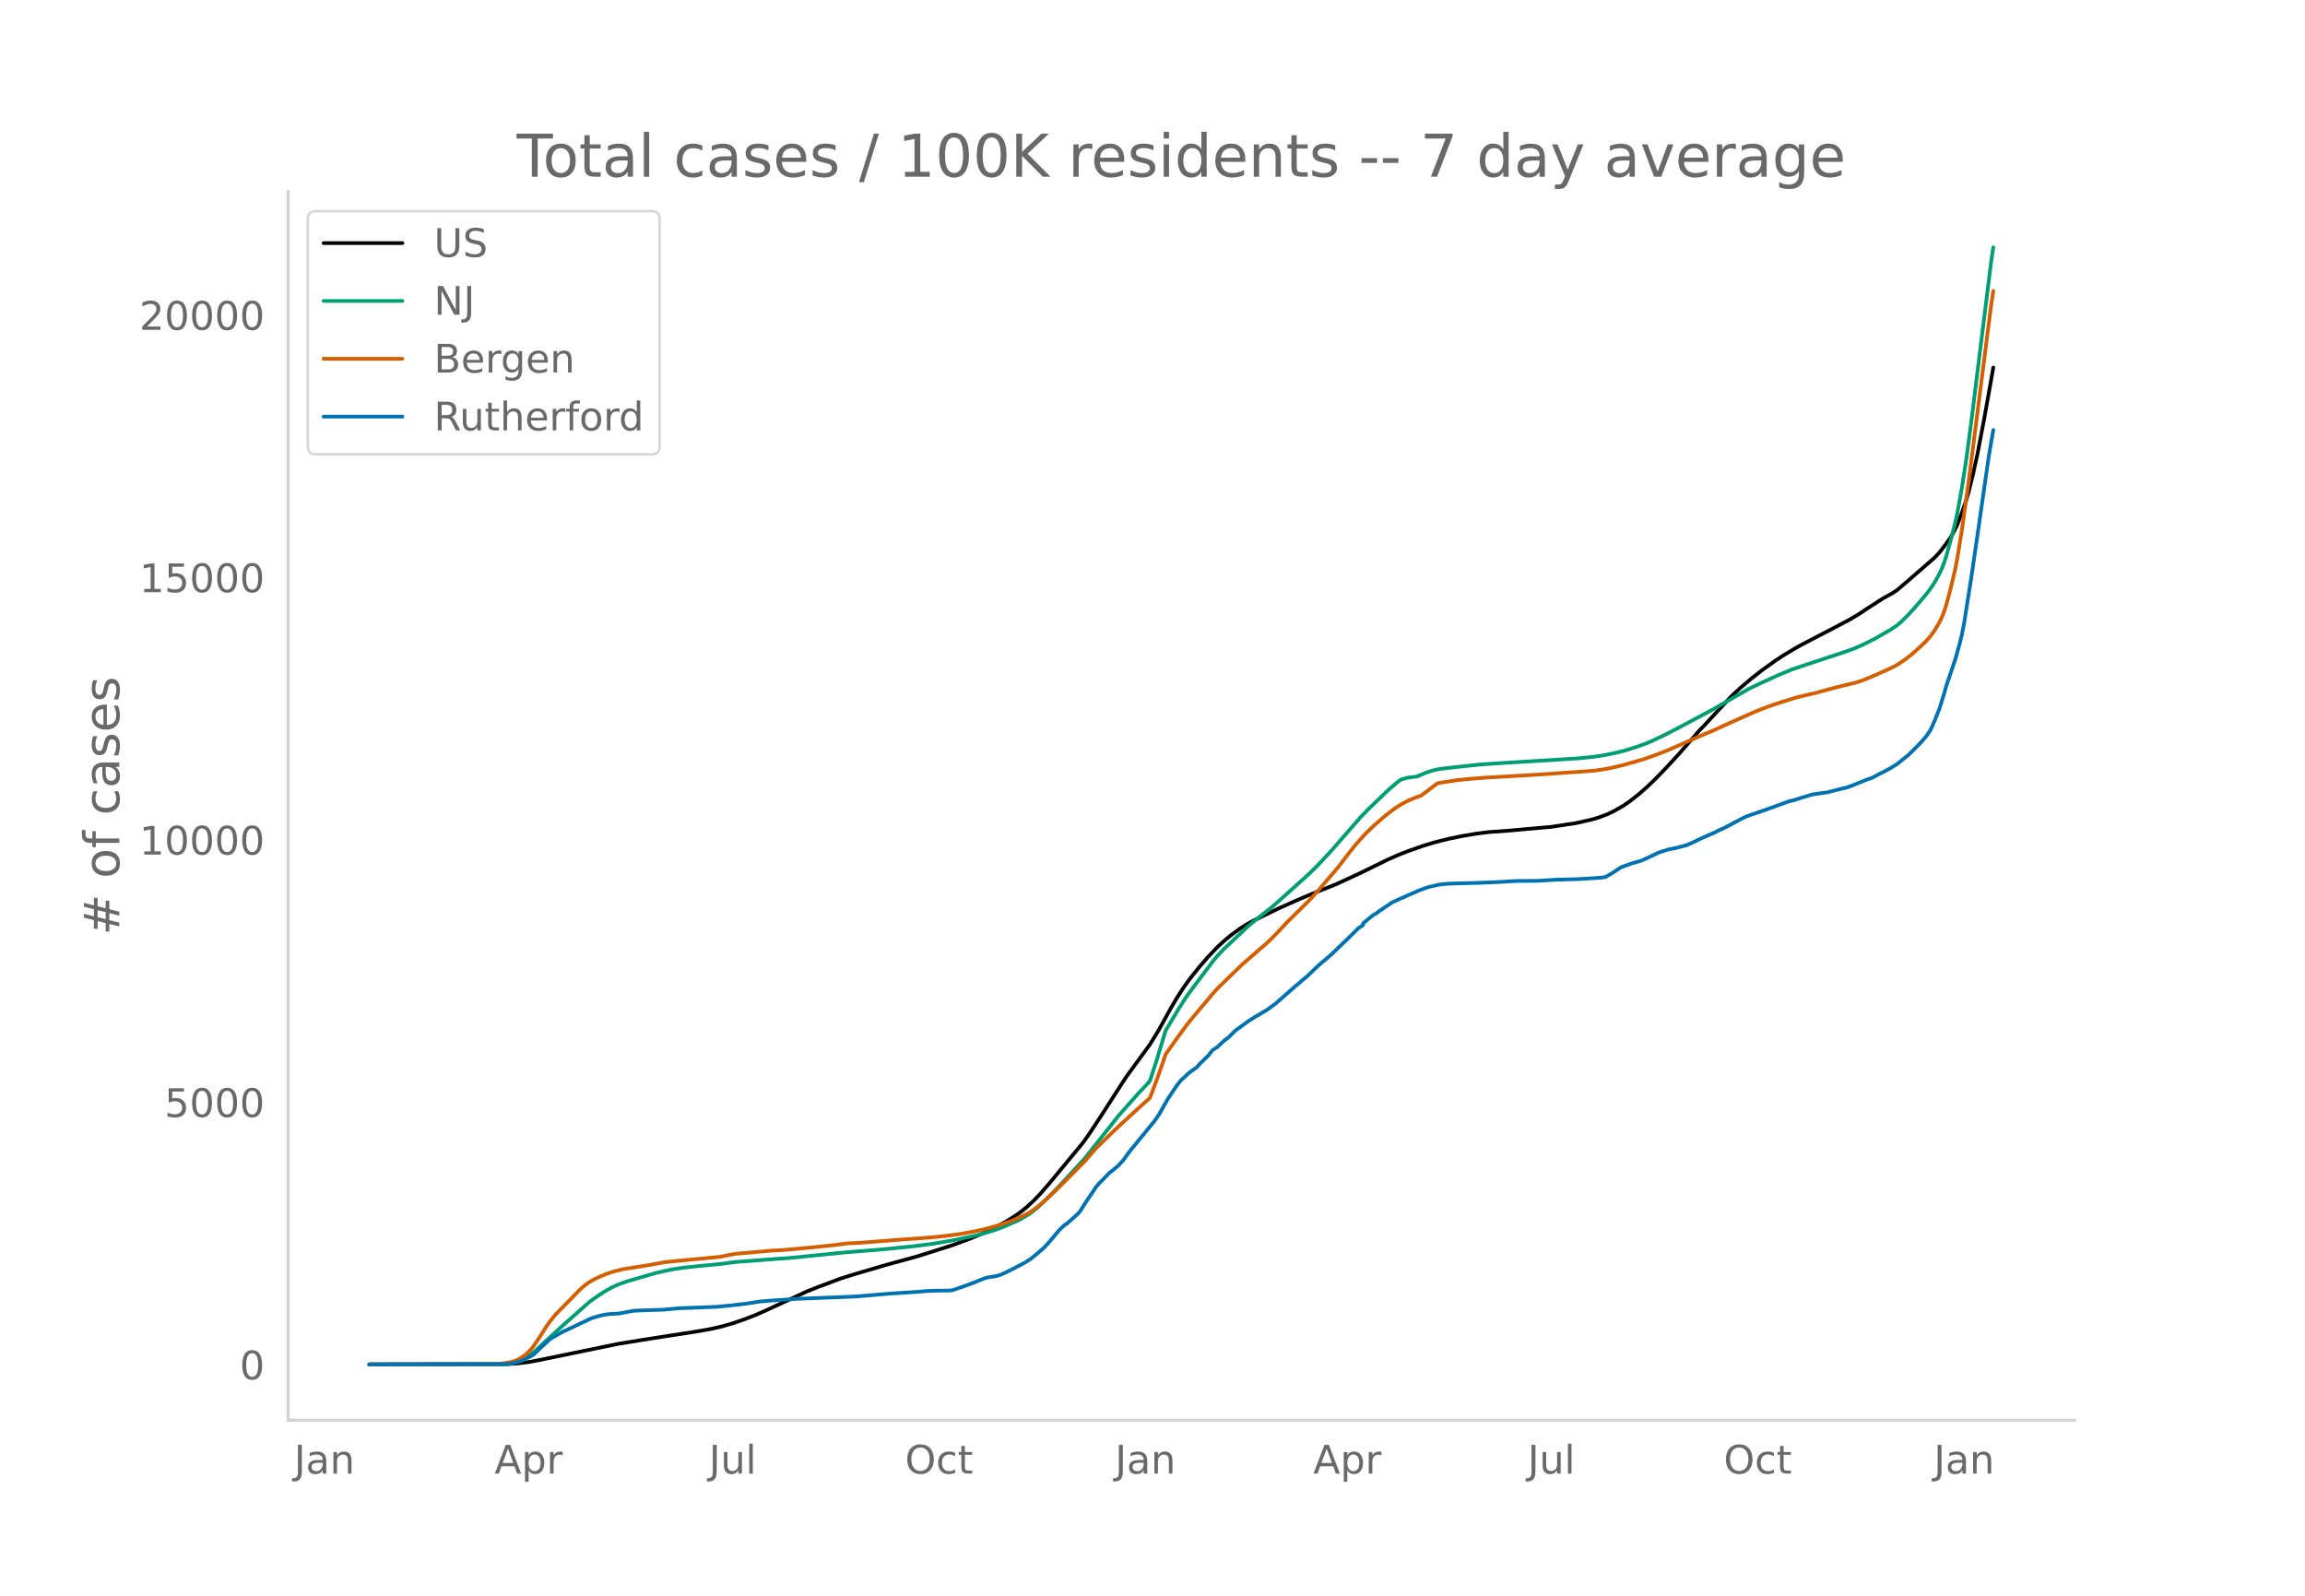
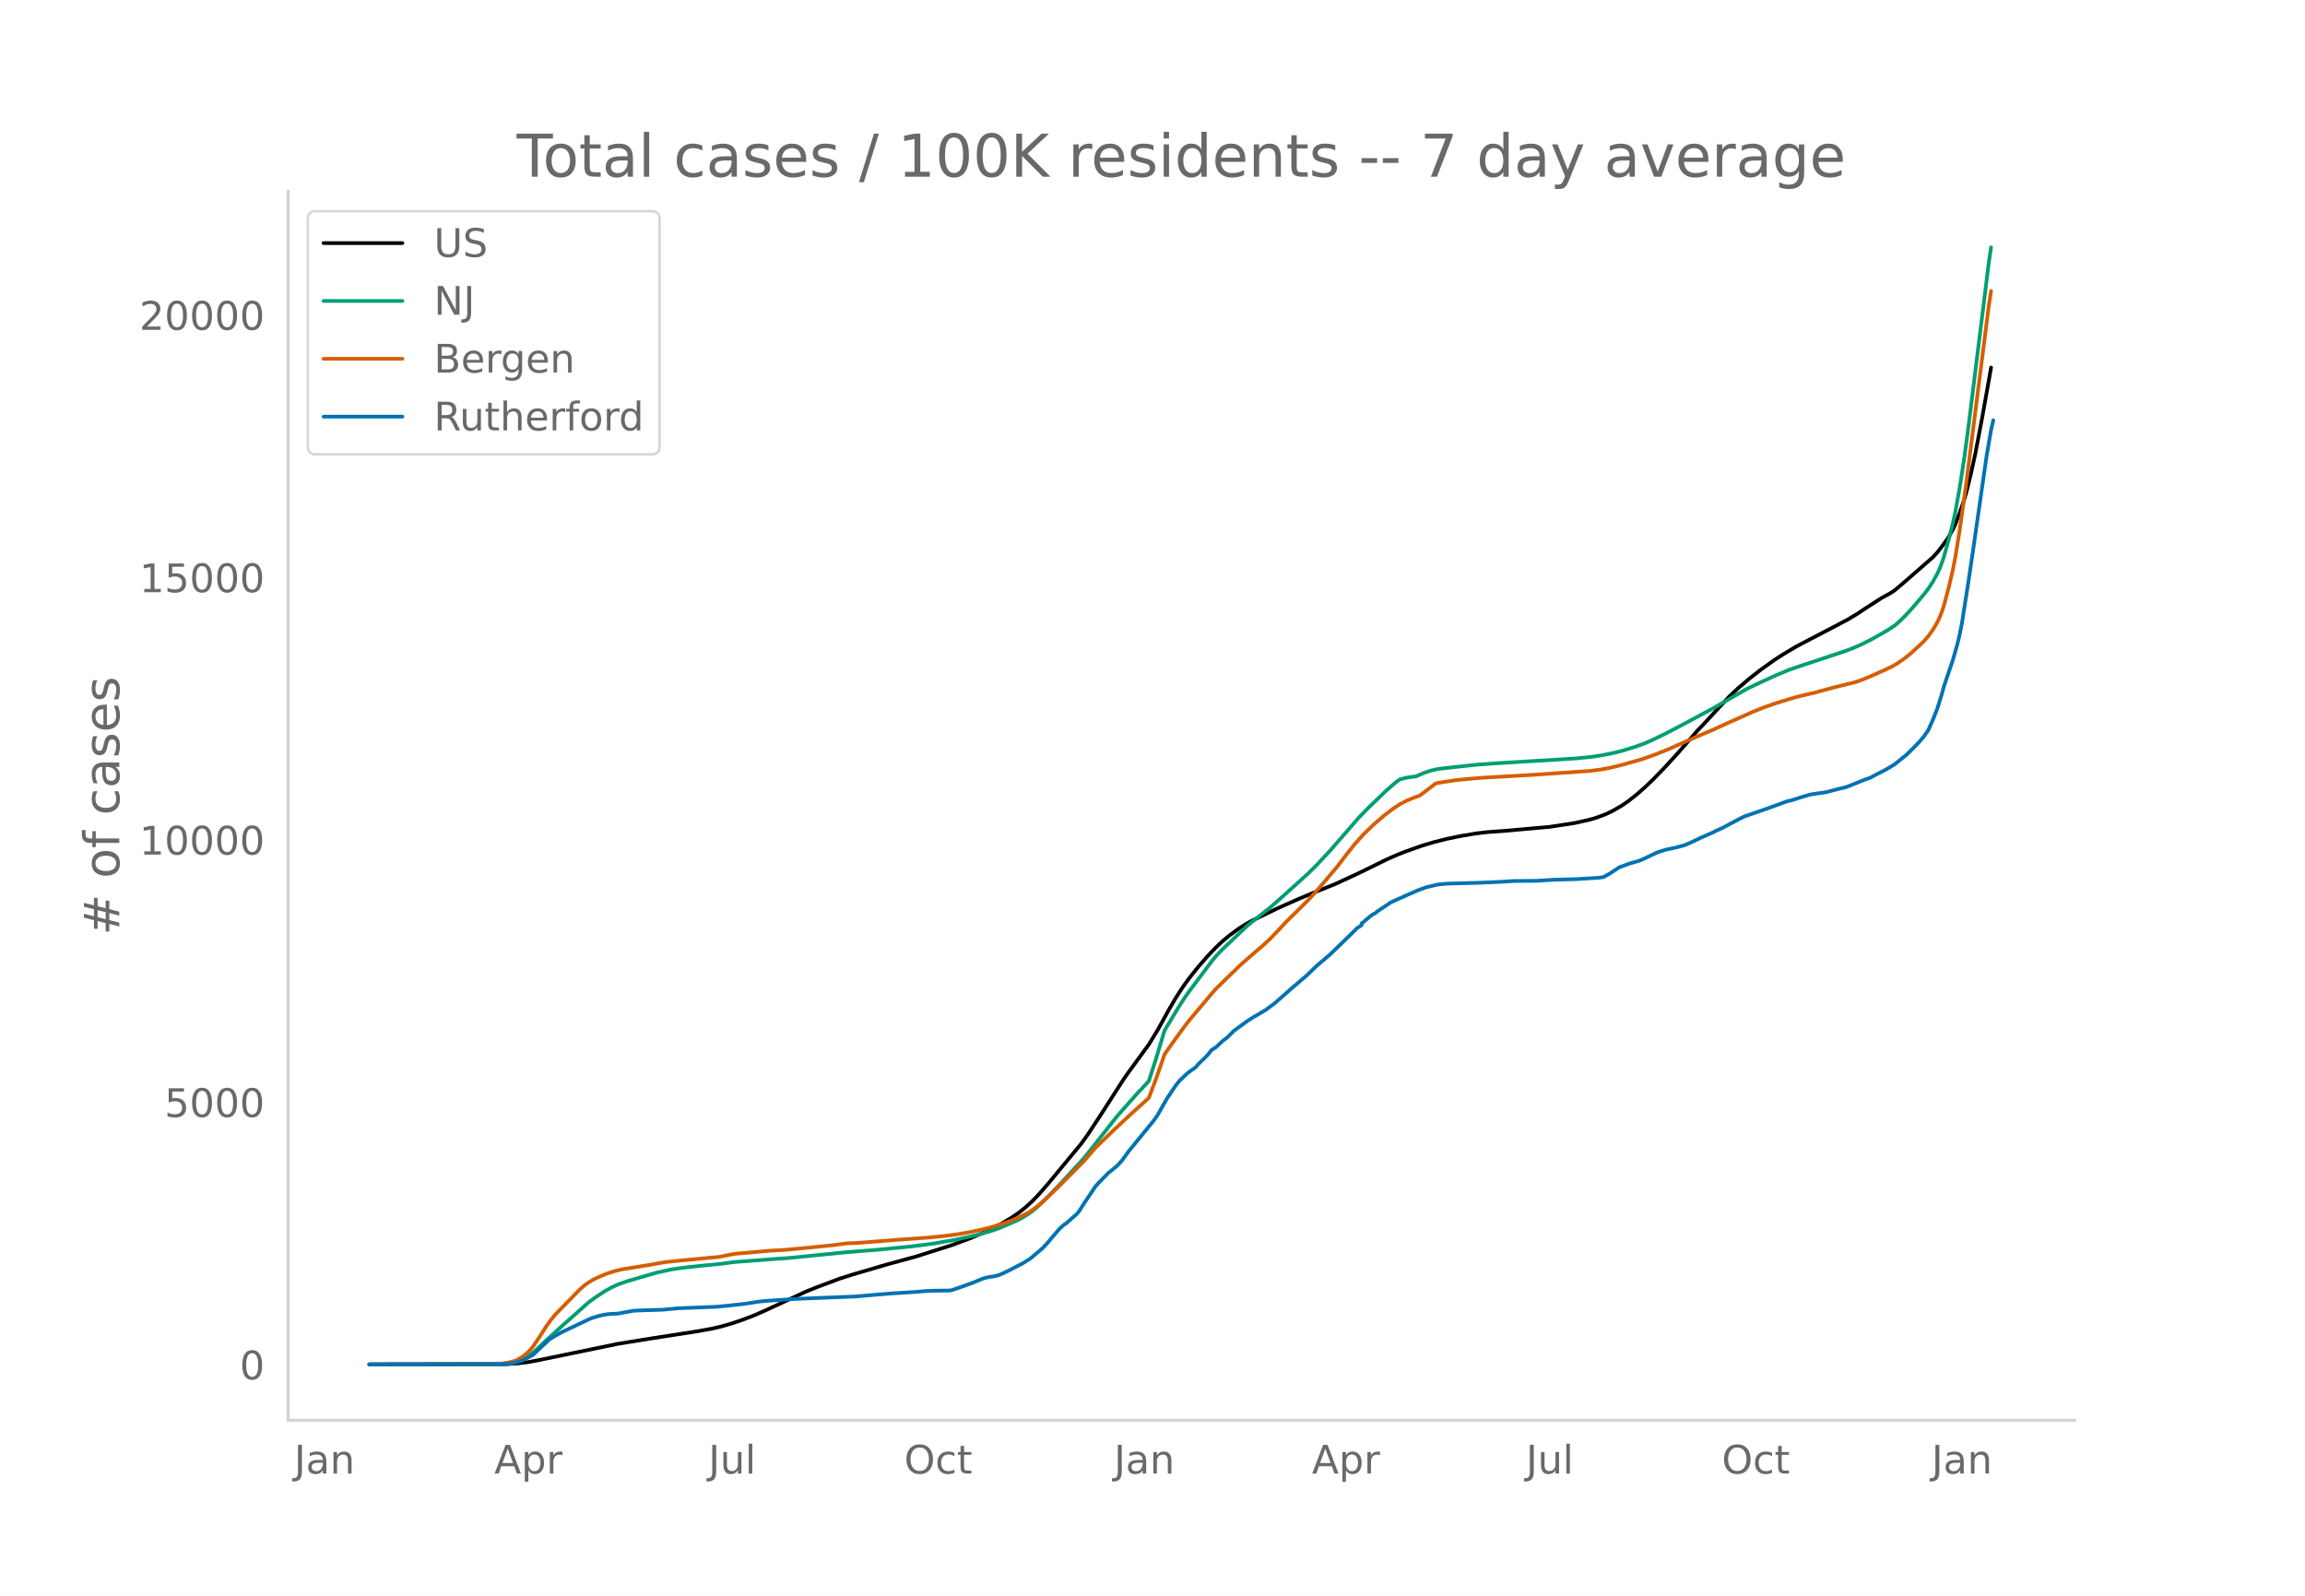
<svg xmlns="http://www.w3.org/2000/svg" xmlns:xlink="http://www.w3.org/1999/xlink" height="864" viewBox="0 0 936 648" width="1248">
  <defs>
    <style>*{stroke-linecap:butt;stroke-linejoin:round}</style>
  </defs>
  <g id="figure_1">
    <path d="M0 648h936V0H0z" style="fill:#fff" id="patch_1" />
    <g id="axes_1">
      <path d="M117 576.72h725.4V77.76H117z" style="fill:none" id="patch_2" />
-       <path clip-path="url(#p23256eb323)" d="m149.973 554.04 55.562-.099 4.554-.283 4.554-.567 3.643-.666 32.79-6.742 14.575-2.352 17.306-2.669 6.376-1.145 3.643-.843 4.554-1.306 4.554-1.57 4.555-1.742 4.554-2.006 16.395-7.608 4.554-1.82 9.109-3.41 5.465-1.73 13.663-4.005 11.84-3.228 14.574-4.619 7.287-2.706 6.376-2.682 3.644-1.776 3.643-1.991 3.643-2.191 2.733-1.878 2.732-2.172 2.733-2.502 2.733-2.838 3.643-4.177 13.663-16.504 2.732-3.84 4.554-6.918 10.02-15.564 1.821-2.55 8.198-11.204 3.644-5.954 4.554-8.247 2.732-4.673 2.733-4.235 2.732-3.794 3.644-4.548 3.643-4.197 3.644-3.818 2.732-2.552 2.733-2.274 3.643-2.673 2.733-1.762 2.732-1.505 10.02-4.871 4.554-2.04 4.554-2.019 4.554-1.9 10.02-4.02 9.108-4.199 6.376-3.094 5.465-2.694 4.554-2.007 3.644-1.425 6.376-2.241 4.554-1.369 5.465-1.374 5.465-1.136 6.376-1.061 4.554-.557 8.198-.596 7.287-.658 10.02-.894 10.018-1.527 6.376-1.427 2.733-.816 3.643-1.369 2.733-1.311 3.643-2.088 2.733-1.872 3.643-2.87 2.733-2.39 3.643-3.453 4.554-4.683 5.465-5.95 5.466-6.255 2.732-3.156 1.822-1.848 5.465-5.914 5.465-5.864 3.643-3.435 4.555-3.878 4.554-3.562 5.465-3.905 3.643-2.378 5.465-3.25 5.466-2.87 8.197-4.263 7.287-3.84 3.643-2.17 3.644-2.408 6.376-4.112 3.643-1.993 1.822-1.206 4.554-3.859 10.93-9.529 1.822-1.977 1.822-2.338 2.732-3.787 1.822-3.283.91-1.957 1.822-4.752 1.822-5.277.91-3.124 1.823-7.384 1.821-8.328 2.733-14.355 2.732-15.262.911-5.243h0" style="fill:none;stroke:#000;stroke-linecap:round;stroke-width:1.5" id="line2d_1" />
-       <path clip-path="url(#p23256eb323)" d="m149.973 554.04 53.74-.092 2.732-.197 1.822-.253 1.822-.482 1.821-.729 1.822-.987 1.822-1.253 1.822-1.51 4.554-4.282 6.376-5.787 10.93-9.71 2.732-1.99 3.644-2.39 2.732-1.538 2.733-1.262 3.643-1.28 11.841-3.455 6.376-1.394 4.555-.663 6.376-.687 9.108-.897 5.465-.731 17.306-1.307 4.554-.305 23.683-2.382 12.751-1.003 13.663-1.344 9.109-1.18 8.197-1.43 8.198-1.744 4.554-1.207 3.644-1.136 2.732-.997 6.376-2.762 1.822-.944 2.732-1.654 1.822-1.303 1.822-1.48 4.554-4.368 5.465-5.685 9.109-9.898 13.662-17.266 8.198-9.235 3.643-3.851.911-1.06 2.733-8.365 3.643-12.058 5.465-9.113 2.733-4.26 1.821-2.569 3.644-4.84 5.465-7.28 1.822-2.234 2.732-2.85 10.02-9.457 3.643-2.968 5.465-4.297 4.554-3.994 10.93-9.839 3.644-3.605 5.465-5.856 4.554-5.228 7.287-8.37 3.643-3.717 7.287-6.993 3.643-3.175 1.822-1.354 2.733-.712 2.732-.384.911-.073 3.644-1.544 2.732-.902 2.733-.625 5.465-.635 10.93-1.172 8.198-.562 24.592-1.495 7.287-.457 6.376-.648 4.554-.725 4.555-.93 3.643-.93 4.554-1.434 3.644-1.301 2.732-1.162 5.465-2.61 6.376-3.311 13.663-7.316 3.643-2.118 10.02-5.736 5.465-2.604 6.376-2.906 5.465-2.29 4.554-1.547 17.306-5.726 3.644-1.328 3.643-1.581 4.554-2.288 6.376-3.64 2.733-1.824 1.821-1.554 2.733-2.699 2.733-2.996 4.554-5.337 1.822-2.383 1.821-2.777 1.822-3.3.91-1.957.912-2.331.91-2.727 1.822-6.497 1.822-7.143.91-4.187 1.822-10.048 1.822-11.861 1.822-13.6 8.197-65.995.911-6.16h0" style="fill:none;stroke:#009e73;stroke-linecap:round;stroke-width:1.5" id="line2d_2" />
-       <path clip-path="url(#p23256eb323)" d="m149.973 554.04 51.007-.081 1.822-.133 3.643-.532 1.822-.425 1.822-.677 1.821-1.041 1.822-1.333 1.822-1.818.91-1.098 2.733-4.023 2.733-4.326 1.821-2.503 1.822-2.23 10.02-10.238 1.821-1.6 1.822-1.303 1.822-1.084 1.821-.883 3.644-1.528 2.732-.885 3.644-.898 10.93-1.74 3.643-.683 2.733-.461 3.643-.396 14.574-1.383 3.643-.329 6.376-1.255 14.574-1.283 5.465-.301 5.465-.5 7.287-.692 7.286-.75 5.466-.726 3.643-.156 4.554-.307 11.841-.942 12.752-.92 7.287-.706 5.465-.734 5.465-.971 3.643-.765 4.555-1.178 4.554-1.407 3.643-1.32 4.555-2.032 2.732-1.473 2.733-1.985 3.643-3.147 4.554-4.324 10.93-11.012 4.555-5.284 8.197-7.936 6.376-5.896 7.287-6.578 2.733-7.22 2.732-7.762.911-2.718 3.643-5.155 4.555-6.262 1.821-2.33 3.644-4.346 5.465-6.488 1.822-2.051 4.554-4.442 2.732-2.632 2.733-2.67 6.376-5.546 2.732-2.342 2.733-2.502 3.643-3.79 2.733-2.945 9.108-8.99 3.644-3.95 8.197-9.635 3.644-4.788 3.643-4.586 3.644-4.031 3.643-3.522 4.554-3.929 3.644-2.805 2.732-1.771 2.733-1.44 2.732-1.16 2.733-.991 6.376-4.851.91-.267 7.287-1.11 4.555-.47 6.376-.525 20.95-1.199 22.77-1.57 4.555-.59 3.643-.691 4.554-1.095 8.198-2.325 5.465-1.936 4.554-1.79 11.841-5.233 7.287-3.095 5.465-2.512 10.93-4.853 4.555-1.798 4.554-1.582 7.287-2.252 3.643-.905 4.554-1.05 8.198-2.23 8.197-2 2.733-.908 3.643-1.498 6.376-2.833 2.733-1.322 1.822-1.057 2.732-1.876 2.733-2.159 3.643-3.308 1.822-1.768 1.822-2.056 1.821-2.558 1.822-3.074.91-1.889.912-2.289.91-2.77 1.822-6.801 1.822-7.761.91-4.685 1.822-11.277 2.733-19.5 9.108-71.63.911-5.917h0" style="fill:none;stroke:#d55e00;stroke-linecap:round;stroke-width:1.5" id="line2d_3" />
-       <path clip-path="url(#p23256eb323)" d="m149.973 554.04 54.65-.1 2.733-.2 1.822-.365 1.822-.516 1.821-.682 2.733-1.463.91-.55.912-.764 2.732-2.628 1.822-1.664.91-.914.911-.682 2.733-1.58 1.822-1.015 11.84-5.605 2.733-.832 1.822-.449 1.822-.333 1.821-.166 2.733-.116 3.643-.682 2.733-.483 3.643-.166 8.198-.25 6.376-.598 5.465-.2 6.376-.25 3.643-.149 4.555-.432 4.554-.5 2.732-.332 2.733-.416 2.732-.432 3.644-.333 7.287-.482 3.643-.266 24.593-.982 13.663-1.164 10.93-.698 3.643-.316 3.644-.167 6.376-.083.91-.133 3.644-1.23 5.465-1.997 2.732-1.147 1.822-.649 1.822-.35 1.822-.265 1.821-.483 1.822-.748 2.732-1.347 5.466-2.828 2.732-1.73 4.554-3.825.911-.865 1.822-1.98 2.732-3.26 1.822-2.095 1.822-1.697.91-.548 4.555-4.042.91-1.131 1.823-2.91 4.554-6.787.91-1.098 4.555-4.657 1.822-1.43 1.821-1.564 1.822-1.962 2.732-3.776 10.02-12.241 1.822-2.595 1.821-3.227 1.822-3.21 3.643-5.438 1.822-2.262.91-.766 1.823-1.78 1.821-1.38 1.822-1.264.91-1.147 3.644-3.543 1.822-2.262 1.822-1.164 2.732-2.562 1.822-1.364 2.732-2.727 5.465-3.976 2.733-1.746 1.822-1.015 1.821-1.13.911-.483 3.644-2.678 8.197-7.202.911-.715 1.822-1.613 1.822-1.497 4.554-4.358 5.465-4.657 7.287-7.035 1.821-1.78 1.822-1.83 1.822-1.147v-.699l3.643-3.06.911-.632.91-.433.912-.781 5.465-3.66 2.732-1.264 1.822-.781 1.822-.849 1.821-.765 2.733-1.23 3.643-1.298 4.555-1.064 3.643-.366 11.841-.316 6.376-.25 3.643-.166 5.465-.35 9.109-.066 7.287-.449 9.108-.25 9.109-.565 1.821-.266 2.733-1.547 3.643-2.412 4.555-1.646 3.643-1.031 1.822-.799 5.465-2.578 3.643-1.164 2.733-.532 4.554-1.165 2.733-1.164 3.643-1.746 3.643-1.614 1.822-.765.91-.532 2.733-1.214 4.555-2.428 2.732-1.43 1.822-.899 8.198-2.81 9.108-3.31 1.822-.4 2.732-.881 4.555-1.398 2.732-.432 3.643-.499 5.466-1.414 2.732-.632 1.822-.682 6.376-2.578 1.821-.599 2.733-1.463 2.733-1.397 1.821-.982 2.733-1.663 3.643-2.944.911-.698 3.643-3.593 1.822-1.896 1.822-2.146 1.822-2.611 1.821-4.125 1.822-4.574 1.822-5.854.91-3.277 3.644-10.761 1.822-6.42.91-3.793.911-4.64 2.733-17.43 1.821-12.325 5.466-38.039 1.821-10.611h0" style="fill:none;stroke:#0072b2;stroke-linecap:round;stroke-width:1.5" id="line2d_4" />
+       <path clip-path="url(#p76ab5cd7f1)" d="m149.973 554.04 55.485-.099 4.548-.283 4.548-.567 3.638-.666 32.745-6.742 14.554-2.352 17.282-2.669 6.367-1.145 3.639-.843 4.548-1.306 4.548-1.57 4.548-1.742 4.548-2.006 16.372-7.608 4.548-1.82 9.096-3.41 5.458-1.73 13.644-4.005 11.824-3.228 14.554-4.619 7.277-2.706 6.367-2.682 3.638-1.776 3.638-1.991 3.639-2.191 2.729-1.878 2.728-2.172 2.73-2.502 2.728-2.838 3.638-4.177 13.644-16.504 2.729-3.84 4.548-6.918 10.005-15.564 1.82-2.55 8.186-11.204 3.638-5.954 4.548-8.247 2.729-4.673 2.729-4.235 2.729-3.794 3.638-4.548 3.638-4.197 3.639-3.818 2.728-2.552 2.73-2.274 3.638-2.673 2.728-1.762 2.73-1.505 10.005-4.871 4.548-2.04 4.548-2.019 4.548-1.9 10.005-4.02 9.096-4.199 6.367-3.094 5.458-2.694 4.548-2.007 3.638-1.425 6.367-2.241 4.548-1.369 5.458-1.374 5.457-1.136 6.367-1.061 4.548-.557 8.187-.596 7.276-.658 10.006-.894 10.005-1.527 6.368-1.427 2.728-.816 3.639-1.369 2.729-1.311 3.638-2.088 2.729-1.872 3.638-2.87 2.729-2.39 3.638-3.453 4.548-4.683 5.458-5.95 5.457-6.255 2.73-3.156 1.818-1.848 5.458-5.914 5.457-5.864 3.639-3.435 4.548-3.878 4.548-3.562 5.457-3.905 3.639-2.378 5.457-3.25 5.458-2.87 8.186-4.263 7.277-3.84 3.638-2.17 3.639-2.408 6.367-4.112 3.638-1.993 1.82-1.206 4.547-3.859 10.915-9.529 1.82-1.977 1.819-2.338 2.728-3.787 1.82-3.283.91-1.957 1.818-4.752 1.82-5.277.91-3.124 1.818-7.384 1.82-8.328 2.728-14.355 2.73-15.262.909-5.243h0" style="fill:none;stroke:#000;stroke-linecap:round;stroke-width:1.5" id="line2d_1" />
+       <path clip-path="url(#p76ab5cd7f1)" d="m149.973 554.04 53.666-.092 2.728-.197 1.82-.253 1.819-.482 1.819-.729 1.82-.987 1.818-1.253 1.82-1.51 4.548-4.282 6.367-5.787 10.915-9.71 2.729-1.99 3.638-2.39 2.729-1.538 2.728-1.262 3.639-1.28 11.825-3.455 6.367-1.394 4.548-.663 6.367-.687 9.096-.897 5.457-.731 17.283-1.307 4.548-.305 23.649-2.382 12.734-1.003 13.644-1.344 9.096-1.18 8.186-1.43 8.187-1.744 4.548-1.207 3.638-1.136 2.729-.997 6.367-2.762 1.82-.944 2.728-1.654 1.82-1.303 1.818-1.48 4.548-4.368 5.458-5.685 9.096-9.898 13.644-17.266 8.186-9.235 3.638-3.851.91-1.06 2.729-8.365 3.638-12.058 5.458-9.113 2.728-4.26 1.82-2.569 3.638-4.84 5.457-7.28 1.82-2.234 2.728-2.85 10.006-9.457 3.638-2.968 5.458-4.297 4.548-3.994 10.915-9.839 3.638-3.605 5.458-5.856 4.548-5.228 7.277-8.37 3.638-3.717 7.277-6.993 3.638-3.175 1.82-1.354 2.728-.712 2.729-.384.91-.073 3.638-1.544 2.729-.902 2.728-.625 5.458-.635 10.915-1.172 8.186-.562 24.56-1.495 7.276-.457 6.367-.648 4.548-.725 4.548-.93 3.639-.93 4.547-1.434 3.639-1.301 2.729-1.162 5.457-2.61 6.367-3.311 13.644-7.316 3.639-2.118 10.005-5.736 5.458-2.604 6.367-2.906 5.457-2.29 4.548-1.547 17.283-5.726 3.638-1.328 3.638-1.581 4.548-2.288 6.367-3.64 2.73-1.824 1.818-1.554 2.73-2.699 2.728-2.996 4.548-5.337 1.82-2.383 1.818-2.777 1.82-3.3.91-1.957.909-2.331.91-2.727 1.818-6.497 1.82-7.143.91-4.187 1.818-10.048 1.82-11.861 1.819-13.6 8.186-65.995.91-6.16h0" style="fill:none;stroke:#009e73;stroke-linecap:round;stroke-width:1.5" id="line2d_2" />
+       <path clip-path="url(#p76ab5cd7f1)" d="m149.973 554.04 50.937-.081 1.82-.133 3.637-.532 1.82-.425 1.819-.677 1.819-1.041 1.82-1.333 1.818-1.818.91-1.098 2.729-4.023 2.729-4.326 1.819-2.503 1.819-2.23 10.005-10.238 1.82-1.6 1.819-1.303 1.819-1.084 1.82-.883 3.638-1.528 2.728-.885 3.639-.898 10.915-1.74 3.638-.683 2.729-.461 3.638-.396 14.554-1.383 3.638-.329 6.367-1.255 14.554-1.283 5.457-.301 5.458-.5 7.277-.692 7.276-.75 5.458-.726 3.638-.156 4.548-.307 11.825-.942 12.734-.92 7.277-.706 5.458-.734 5.457-.971 3.638-.765 4.548-1.178 4.548-1.407 3.639-1.32 4.548-2.032 2.729-1.473 2.728-1.985 3.639-3.147 4.548-4.324 10.915-11.012 4.548-5.284 8.186-7.936 6.367-5.896 7.277-6.578 2.729-7.22 2.728-7.762.91-2.718 3.638-5.155 4.548-6.262 1.82-2.33 3.638-4.346 5.457-6.488 1.82-2.051 4.548-4.442 2.728-2.632 2.73-2.67 6.366-5.546 2.73-2.342 2.728-2.502 3.638-3.79 2.729-2.945 9.096-8.99 3.638-3.95 8.187-9.635 3.638-4.788 3.638-4.586 3.639-4.031 3.638-3.522 4.548-3.929 3.638-2.805 2.73-1.771 2.728-1.44 2.729-1.16 2.729-.991 6.367-4.851.91-.267 7.276-1.11 4.548-.47 6.367-.525 20.92-1.199 22.74-1.57 4.549-.59 3.638-.691 4.548-1.095 8.186-2.325 5.458-1.936 4.548-1.79 11.824-5.233 7.277-3.095 5.458-2.512 10.915-4.853 4.548-1.798 4.548-1.582 7.277-2.252 3.638-.905 4.548-1.05 8.186-2.23 8.187-2 2.728-.908 3.639-1.498 6.367-2.833 2.729-1.322 1.819-1.057 2.729-1.876 2.728-2.159 3.639-3.308 1.819-1.768 1.82-2.056 1.818-2.558 1.82-3.074.91-1.889.909-2.289.91-2.77 1.818-6.801 1.82-7.761.91-4.685 1.818-11.277 2.73-19.5 9.095-71.63.91-5.917h0" style="fill:none;stroke:#d55e00;stroke-linecap:round;stroke-width:1.5" id="line2d_3" />
+       <path clip-path="url(#p76ab5cd7f1)" d="m149.973 554.04 54.575-.1 2.73-.2 1.818-.365 1.82-.516 1.819-.682 2.728-1.463.91-.55.91-.764 2.728-2.628 1.82-1.664.91-.914.909-.682 2.728-1.58 1.82-1.015 11.824-5.605 2.73-.832 1.818-.449 1.82-.333 1.819-.166 2.728-.116 3.639-.682 2.729-.483 3.638-.166 8.186-.25 6.367-.598 5.458-.2 6.367-.25 3.639-.149 4.548-.432 4.547-.5 2.73-.332 2.728-.416 2.729-.432 3.638-.333 7.277-.482 3.638-.266 24.56-.982 13.643-1.164 10.915-.698 3.639-.316 3.638-.167 6.367-.083.91-.133 3.638-1.23 5.458-1.997 2.728-1.147 1.82-.649 1.819-.35 1.819-.265 1.82-.483 1.818-.748 2.73-1.347 5.457-2.828 2.729-1.73 4.547-3.825.91-.865 1.82-1.98 2.728-3.26 1.82-2.095 1.818-1.697.91-.548 4.548-4.042.91-1.131 1.819-2.91 4.548-6.787.91-1.098 4.547-4.657 1.82-1.43 1.819-1.564 1.819-1.962 2.729-3.776 10.005-12.241 1.82-2.595 1.818-3.227 1.82-3.21 3.638-5.438 1.82-2.262.909-.766 1.819-1.78 1.82-1.38 1.818-1.264.91-1.147 3.638-3.543 1.82-2.262 1.819-1.164 2.728-2.562 1.82-1.364 2.728-2.727 5.458-3.976 2.729-1.746 1.819-1.015 1.82-1.13.909-.483 3.638-2.678 8.186-7.202.91-.715 1.82-1.613 1.818-1.497 4.548-4.358 5.458-4.657 7.277-7.035 1.819-1.78 1.819-1.83 1.82-1.147v-.699l3.638-3.06.91-.632.909-.433.91-.781 5.457-3.66 2.729-1.264 1.819-.781 1.819-.849 1.82-.765 2.728-1.23 3.638-1.298 4.548-1.064 3.639-.366 11.824-.316 6.368-.25 3.638-.166 5.457-.35 9.096-.066 7.277-.449 9.096-.25 9.096-.565 1.82-.266 2.728-1.547 3.638-2.412 4.548-1.646 3.639-1.031 1.819-.799 5.457-2.578 3.639-1.164 2.729-.532 4.548-1.165 2.728-1.164 3.639-1.746 3.638-1.614 1.82-.765.909-.532 2.729-1.214 4.548-2.428 2.728-1.43 1.82-.899 8.186-2.81 9.096-3.31 1.819-.4 2.729-.881 4.548-1.398 2.728-.432 3.639-.499 5.457-1.414 2.73-.632 1.818-.682 6.368-2.578 1.819-.599 2.728-1.463 2.73-1.397 1.818-.982 2.73-1.663 3.638-2.944.91-.698 3.638-3.593 1.819-1.896 1.819-2.146 1.82-2.611 1.818-4.125 1.82-4.574 1.819-5.854.91-3.277 3.638-10.761 1.819-6.42.91-3.793.909-4.64 2.729-17.43 1.819-12.325 5.457-38.039 1.82-10.611.91-3.926h0" style="fill:none;stroke:#0072b2;stroke-linecap:round;stroke-width:1.5" id="line2d_4" />
      <path d="M117 576.72V77.76" style="fill:none;stroke:#d3d3d3;stroke-linecap:square;stroke-linejoin:miter;stroke-width:1.25" id="patch_3" />
      <path d="M117 576.72h725.4" style="fill:none;stroke:#d3d3d3;stroke-linecap:square;stroke-linejoin:miter;stroke-width:1.25" id="patch_4" />
      <g id="matplotlib.axis_1">
        <g id="xtick_1">
-           <g style="fill:#696969" transform="matrix(.16 0 0 -.16 119.423 598.378)" id="text_1">
+           <g style="fill:#696969" transform="matrix(.16 0 0 -.16 119.448 598.378)" id="text_1">
            <defs>
              <path d="M9.813 72.906h9.859V5.078q0-13.187-5-19.14-5-5.954-16.094-5.954h-3.75v8.297h3.078q6.531 0 9.219 3.672Q9.813-4.39 9.813 5.078z" id="DejaVuSans-74" />
              <path d="M34.281 27.484q-10.89 0-15.093-2.484-4.204-2.484-4.204-8.5 0-4.781 3.157-7.594 3.156-2.797 8.562-2.797 7.485 0 12 5.297 4.516 5.297 4.516 14.078v2zm17.922 3.72V0H43.22v8.297Q40.14 3.328 35.547.953q-4.594-2.375-11.234-2.375-8.391 0-13.36 4.719Q6 8.016 6 15.922q0 9.219 6.172 13.906 6.187 4.688 18.437 4.688h12.61v.89q0 6.203-4.078 9.594-4.078 3.39-11.453 3.39-4.688 0-9.141-1.124-4.438-1.125-8.531-3.375v8.312q4.921 1.906 9.562 2.844 4.64.953 9.031.953 11.875 0 17.735-6.156 5.86-6.14 5.86-18.64z" id="DejaVuSans-97" />
              <path d="M54.89 33.016V0h-8.984v32.719q0 7.765-3.031 11.61-3.031 3.858-9.078 3.858-7.281 0-11.484-4.64-4.204-4.625-4.204-12.64V0H9.08v54.688h9.03v-8.5q3.235 4.937 7.594 7.374Q30.078 56 35.797 56q9.422 0 14.25-5.828 4.844-5.828 4.844-17.156z" id="DejaVuSans-110" />
            </defs>
            <use xlink:href="#DejaVuSans-74" />
            <use x="29.492" xlink:href="#DejaVuSans-97" />
            <use x="90.771" xlink:href="#DejaVuSans-110" />
          </g>
        </g>
        <g id="xtick_2">
-           <g style="fill:#696969" transform="matrix(.16 0 0 -.16 200.803 598.378)" id="text_2">
+           <g style="fill:#696969" transform="matrix(.16 0 0 -.16 200.714 598.378)" id="text_2">
            <defs>
              <path d="M34.188 63.188 20.797 26.906h26.812zm-5.579 9.718h11.188L67.578 0h-10.25l-6.64 18.703h-32.86L11.188 0H.78z" id="DejaVuSans-65" />
              <path d="M18.11 8.203v-29H9.077v75.484h9.031v-8.296q2.844 4.875 7.157 7.234Q29.594 56 35.594 56q9.968 0 16.187-7.906 6.235-7.907 6.235-20.797T51.78 6.484q-6.218-7.906-16.187-7.906-6 0-10.328 2.375-4.313 2.375-7.157 7.25zm30.578 19.094q0 9.906-4.079 15.547-4.078 5.64-11.203 5.64-7.14 0-11.218-5.64-4.079-5.64-4.079-15.547 0-9.906 4.078-15.547 4.079-5.64 11.22-5.64 7.124 0 11.202 5.64t4.078 15.547z" id="DejaVuSans-112" />
              <path d="M41.11 46.297q-1.516.875-3.297 1.281Q36.03 48 33.89 48q-7.625 0-11.703-4.953-4.079-4.953-4.079-14.234V0H9.08v54.688h9.03v-8.5q2.844 4.984 7.375 7.39Q30.031 56 36.531 56q.922 0 2.047-.125 1.125-.11 2.484-.36z" id="DejaVuSans-114" />
            </defs>
            <use xlink:href="#DejaVuSans-65" />
            <use x="68.408" xlink:href="#DejaVuSans-112" />
            <use x="131.885" xlink:href="#DejaVuSans-114" />
          </g>
        </g>
        <g id="xtick_3">
-           <g style="fill:#696969" transform="matrix(.16 0 0 -.16 287.878 598.378)" id="text_3">
+           <g style="fill:#696969" transform="matrix(.16 0 0 -.16 287.674 598.378)" id="text_3">
            <defs>
              <path d="M8.5 21.578v33.11h8.984V21.922q0-7.766 3.016-11.656 3.031-3.875 9.094-3.875 7.265 0 11.484 4.64 4.234 4.64 4.234 12.656v31h8.985V0h-8.984v8.406Q42.047 3.422 37.718 1q-4.313-2.422-10.032-2.422-9.421 0-14.312 5.86Q8.5 10.296 8.5 21.578zM31.11 56z" id="DejaVuSans-117" />
              <path d="M9.422 75.984h8.984V0H9.422z" id="DejaVuSans-108" />
            </defs>
            <use xlink:href="#DejaVuSans-74" />
            <use x="29.492" xlink:href="#DejaVuSans-117" />
            <use x="92.871" xlink:href="#DejaVuSans-108" />
          </g>
        </g>
        <g id="xtick_4">
-           <g style="fill:#696969" transform="matrix(.16 0 0 -.16 367.496 598.378)" id="text_4">
+           <g style="fill:#696969" transform="matrix(.16 0 0 -.16 367.177 598.378)" id="text_4">
            <defs>
              <path d="M39.406 66.219q-10.75 0-17.078-8.016-6.312-8-6.312-21.828 0-13.766 6.312-21.781 6.328-8 17.078-8 10.735 0 17.016 8 6.281 8.015 6.281 21.781 0 13.828-6.281 21.828-6.281 8.016-17.016 8.016zm0 8q15.328 0 24.5-10.281 9.188-10.282 9.188-27.563 0-17.234-9.188-27.516-9.172-10.28-24.5-10.28-15.375 0-24.593 10.25-9.204 10.265-9.204 27.546t9.204 27.563q9.218 10.28 24.593 10.28z" id="DejaVuSans-79" />
              <path d="M48.781 52.594v-8.407q-3.812 2.11-7.64 3.157-3.828 1.047-7.735 1.047-8.75 0-13.593-5.547-4.829-5.532-4.829-15.547 0-10.016 4.829-15.563 4.843-5.53 13.593-5.53 3.907 0 7.735 1.046 3.828 1.047 7.64 3.156V2.094Q45.016.344 40.984-.531q-4.015-.89-8.562-.89-12.36 0-19.64 7.765-7.266 7.765-7.266 20.953 0 13.375 7.343 21.031Q20.22 56 33.016 56q4.14 0 8.093-.86 3.953-.843 7.672-2.546z" id="DejaVuSans-99" />
              <path d="M18.313 70.219V54.688h18.5v-6.985h-18.5V18.016q0-6.688 1.828-8.594 1.828-1.906 7.453-1.906h9.218V0h-9.218q-10.407 0-14.36 3.875-3.953 3.89-3.953 14.14v29.688H2.687v6.984h6.594V70.22z" id="DejaVuSans-116" />
            </defs>
            <use xlink:href="#DejaVuSans-79" />
            <use x="78.711" xlink:href="#DejaVuSans-99" />
            <use x="133.691" xlink:href="#DejaVuSans-116" />
          </g>
        </g>
        <g id="xtick_5">
-           <g style="fill:#696969" transform="matrix(.16 0 0 -.16 452.794 598.378)" id="text_5">
+           <g style="fill:#696969" transform="matrix(.16 0 0 -.16 452.36 598.378)" id="text_5">
            <use xlink:href="#DejaVuSans-74" />
            <use x="29.492" xlink:href="#DejaVuSans-97" />
            <use x="90.771" xlink:href="#DejaVuSans-110" />
          </g>
        </g>
        <g id="xtick_6">
-           <g style="fill:#696969" transform="matrix(.16 0 0 -.16 533.263 598.378)" id="text_6">
+           <g style="fill:#696969" transform="matrix(.16 0 0 -.16 532.715 598.378)" id="text_6">
            <use xlink:href="#DejaVuSans-65" />
            <use x="68.408" xlink:href="#DejaVuSans-112" />
            <use x="131.885" xlink:href="#DejaVuSans-114" />
          </g>
        </g>
        <g id="xtick_7">
-           <g style="fill:#696969" transform="matrix(.16 0 0 -.16 620.338 598.378)" id="text_7">
+           <g style="fill:#696969" transform="matrix(.16 0 0 -.16 619.675 598.378)" id="text_7">
            <use xlink:href="#DejaVuSans-74" />
            <use x="29.492" xlink:href="#DejaVuSans-117" />
            <use x="92.871" xlink:href="#DejaVuSans-108" />
          </g>
        </g>
        <g id="xtick_8">
-           <g style="fill:#696969" transform="matrix(.16 0 0 -.16 699.956 598.378)" id="text_8">
+           <g style="fill:#696969" transform="matrix(.16 0 0 -.16 699.178 598.378)" id="text_8">
            <use xlink:href="#DejaVuSans-79" />
            <use x="78.711" xlink:href="#DejaVuSans-99" />
            <use x="133.691" xlink:href="#DejaVuSans-116" />
          </g>
        </g>
        <g id="xtick_9">
-           <g style="fill:#696969" transform="matrix(.16 0 0 -.16 785.254 598.378)" id="text_9">
+           <g style="fill:#696969" transform="matrix(.16 0 0 -.16 784.36 598.378)" id="text_9">
            <use xlink:href="#DejaVuSans-74" />
            <use x="29.492" xlink:href="#DejaVuSans-97" />
            <use x="90.771" xlink:href="#DejaVuSans-110" />
          </g>
        </g>
      </g>
      <g id="matplotlib.axis_2">
        <g id="ytick_1">
          <g style="fill:#696969" transform="matrix(.16 0 0 -.16 97.32 560.119)" id="text_10">
            <defs>
              <path d="M31.781 66.406q-7.61 0-11.453-7.5Q16.5 51.422 16.5 36.375q0-14.984 3.828-22.484 3.844-7.5 11.453-7.5 7.672 0 11.5 7.5 3.844 7.5 3.844 22.484 0 15.047-3.844 22.531-3.828 7.5-11.5 7.5zm0 7.813q12.266 0 18.735-9.703 6.468-9.688 6.468-28.141 0-18.406-6.468-28.11-6.47-9.687-18.735-9.687-12.25 0-18.718 9.688-6.47 9.703-6.47 28.109 0 18.453 6.47 28.14Q19.53 74.22 31.78 74.22z" id="DejaVuSans-48" />
            </defs>
            <use xlink:href="#DejaVuSans-48" />
          </g>
        </g>
        <g id="ytick_2">
          <g style="fill:#696969" transform="matrix(.16 0 0 -.16 66.78 453.57)" id="text_11">
            <defs>
              <path d="M10.797 72.906h38.719v-8.312H19.828v-17.86q2.14.735 4.281 1.094 2.157.36 4.313.36 12.203 0 19.328-6.688 7.14-6.688 7.14-18.11 0-11.765-7.328-18.296-7.328-6.516-20.656-6.516-4.593 0-9.36.781-4.75.782-9.827 2.344v9.922q4.39-2.39 9.078-3.563 4.687-1.171 9.906-1.171 8.453 0 13.375 4.437 4.938 4.438 4.938 12.063 0 7.609-4.938 12.047-4.922 4.453-13.375 4.453-3.953 0-7.89-.875-3.922-.875-8.016-2.735z" id="DejaVuSans-53" />
            </defs>
            <use xlink:href="#DejaVuSans-53" />
            <use x="63.623" xlink:href="#DejaVuSans-48" />
            <use x="127.246" xlink:href="#DejaVuSans-48" />
            <use x="190.869" xlink:href="#DejaVuSans-48" />
          </g>
        </g>
        <g id="ytick_3">
          <g style="fill:#696969" transform="matrix(.16 0 0 -.16 56.6 347.022)" id="text_12">
            <defs>
              <path d="M12.406 8.297h16.11v55.625l-17.532-3.516v8.985l17.438 3.515h9.86V8.296H54.39V0H12.406z" id="DejaVuSans-49" />
            </defs>
            <use xlink:href="#DejaVuSans-49" />
            <use x="63.623" xlink:href="#DejaVuSans-48" />
            <use x="127.246" xlink:href="#DejaVuSans-48" />
            <use x="190.869" xlink:href="#DejaVuSans-48" />
            <use x="254.492" xlink:href="#DejaVuSans-48" />
          </g>
        </g>
        <g id="ytick_4">
          <g style="fill:#696969" transform="matrix(.16 0 0 -.16 56.6 240.474)" id="text_13">
            <use xlink:href="#DejaVuSans-49" />
            <use x="63.623" xlink:href="#DejaVuSans-53" />
            <use x="127.246" xlink:href="#DejaVuSans-48" />
            <use x="190.869" xlink:href="#DejaVuSans-48" />
            <use x="254.492" xlink:href="#DejaVuSans-48" />
          </g>
        </g>
        <g id="ytick_5">
          <g style="fill:#696969" transform="matrix(.16 0 0 -.16 56.6 133.925)" id="text_14">
            <defs>
              <path d="M19.188 8.297h34.421V0H7.33v8.297q5.609 5.812 15.296 15.594 9.703 9.797 12.188 12.64 4.734 5.313 6.609 9 1.89 3.688 1.89 7.25 0 5.813-4.078 9.469-4.078 3.672-10.625 3.672-4.64 0-9.797-1.61-5.14-1.609-11-4.89v9.969Q13.767 71.78 18.938 73q5.188 1.219 9.485 1.219 11.328 0 18.062-5.672 6.735-5.656 6.735-15.125 0-4.5-1.688-8.531-1.672-4.016-6.125-9.485-1.218-1.422-7.765-8.187-6.532-6.766-18.453-18.922z" id="DejaVuSans-50" />
            </defs>
            <use xlink:href="#DejaVuSans-50" />
            <use x="63.623" xlink:href="#DejaVuSans-48" />
            <use x="127.246" xlink:href="#DejaVuSans-48" />
            <use x="190.869" xlink:href="#DejaVuSans-48" />
            <use x="254.492" xlink:href="#DejaVuSans-48" />
          </g>
        </g>
        <g style="fill:#696969" transform="matrix(0 -.2 -.2 0 48.44 379.813)" id="text_15">
          <defs>
            <path d="M51.125 44H36.922l-4.11-16.313h14.313zm-7.328 27.781-5.078-20.265h14.265L58.11 71.78h7.813L60.89 51.516h15.234V44h-17.14l-4-16.313h15.53V20.22H53.079L48 0h-7.813l5.032 20.219H30.906L25.875 0h-7.86l5.079 20.219H7.719v7.468h17.187L29 44H13.281v7.516h17.625l4.985 20.265z" id="DejaVuSans-35" />
            <path d="M30.61 48.39q-7.22 0-11.422-5.64-4.204-5.64-4.204-15.453 0-9.813 4.172-15.453 4.188-5.64 11.453-5.64 7.188 0 11.375 5.655 4.203 5.672 4.203 15.438 0 9.719-4.203 15.406-4.187 5.688-11.375 5.688zm0 7.61q11.718 0 18.406-7.625 6.703-7.61 6.703-21.078 0-13.422-6.703-21.078-6.688-7.64-18.407-7.64-11.765 0-18.437 7.64-6.656 7.656-6.656 21.078 0 13.469 6.656 21.078Q18.844 56 30.609 56z" id="DejaVuSans-111" />
            <path d="M37.11 75.984V68.5h-8.594q-4.828 0-6.72-1.953-1.874-1.953-1.874-7.031v-4.828h14.797v-6.985H19.922V0H10.89v47.703H2.297v6.984h8.594V58.5q0 9.125 4.25 13.297 4.25 4.187 13.468 4.187z" id="DejaVuSans-102" />
            <path d="M44.281 53.078v-8.5q-3.797 1.953-7.906 2.922-4.094.984-8.5.984-6.688 0-10.031-2.047-3.344-2.046-3.344-6.156 0-3.125 2.39-4.906 2.391-1.781 9.626-3.39l3.078-.688q9.562-2.047 13.593-5.781 4.032-3.735 4.032-10.422 0-7.625-6.032-12.078-6.03-4.438-16.578-4.438-4.39 0-9.156.86Q10.688.296 5.422 2v9.281q4.984-2.594 9.812-3.89 4.829-1.282 9.579-1.282 6.343 0 9.75 2.172 3.421 2.172 3.421 6.125 0 3.656-2.468 5.61-2.453 1.953-10.813 3.765l-3.125.735q-8.344 1.75-12.062 5.39-3.704 3.64-3.704 9.985 0 7.718 5.47 11.906Q16.75 56 26.811 56q4.97 0 9.36-.734 4.406-.72 8.11-2.188z" id="DejaVuSans-115" />
            <path d="M56.203 29.594v-4.39H14.891q.593-9.282 5.593-14.142 5-4.859 13.938-4.859 5.172 0 10.031 1.266 4.86 1.265 9.656 3.812v-8.5Q49.266.734 44.187-.344 39.11-1.422 33.892-1.422q-13.094 0-20.735 7.61-7.64 7.625-7.64 20.625 0 13.421 7.25 21.296Q20.016 56 32.328 56q11.031 0 17.453-7.11 6.422-7.093 6.422-19.296zm-8.984 2.64q-.094 7.36-4.125 11.75-4.032 4.407-10.672 4.407-7.516 0-12.031-4.25-4.516-4.25-5.203-11.97z" id="DejaVuSans-101" />
          </defs>
          <use xlink:href="#DejaVuSans-35" />
          <use x="83.789" xlink:href="#DejaVuSans-32" />
          <use x="115.576" xlink:href="#DejaVuSans-111" />
          <use x="176.758" xlink:href="#DejaVuSans-102" />
          <use x="211.963" xlink:href="#DejaVuSans-32" />
          <use x="243.75" xlink:href="#DejaVuSans-99" />
          <use x="298.73" xlink:href="#DejaVuSans-97" />
          <use x="360.01" xlink:href="#DejaVuSans-115" />
          <use x="412.109" xlink:href="#DejaVuSans-101" />
          <use x="473.633" xlink:href="#DejaVuSans-115" />
        </g>
      </g>
      <g style="fill:#696969" transform="matrix(.24 0 0 -.24 209.82 71.76)" id="text_16">
        <defs>
          <path d="M-.297 72.906h61.672v-8.312H35.5V0h-9.906v64.594H-.296z" id="DejaVuSans-84" />
          <path d="M25.39 72.906h8.297L8.297-9.28H0z" id="DejaVuSans-47" />
          <path d="M9.813 72.906h9.859V42.094L52.39 72.906h12.703L28.906 38.922 67.672 0H54.688L19.672 35.11V0h-9.86z" id="DejaVuSans-75" />
          <path d="M9.422 54.688h8.984V0H9.422zm0 21.296h8.984v-11.39H9.422z" id="DejaVuSans-105" />
          <path d="M45.406 46.39v29.594h8.985V0h-8.985v8.203Q42.578 3.328 38.25.953q-4.313-2.375-10.375-2.375-9.906 0-16.14 7.906-6.22 7.922-6.22 20.813 0 12.89 6.22 20.797Q17.968 56 27.874 56q6.063 0 10.375-2.375 4.328-2.36 7.156-7.234zm-30.61-19.093q0-9.906 4.079-15.547 4.078-5.64 11.203-5.64 7.125 0 11.219 5.64 4.11 5.64 4.11 15.547 0 9.906-4.11 15.547-4.094 5.64-11.219 5.64-7.125 0-11.203-5.64-4.078-5.64-4.078-15.547z" id="DejaVuSans-100" />
          <path d="M4.89 31.39h26.313v-8H4.891z" id="DejaVuSans-45" />
          <path d="M8.203 72.906h46.875v-4.203L28.61 0H18.312L43.22 64.594H8.203z" id="DejaVuSans-55" />
          <path d="M32.172-5.078q-3.797-9.766-7.422-12.735-3.61-2.984-9.656-2.984H7.906v7.516h5.282q3.703 0 5.75 1.765Q21-9.766 23.483-3.219l1.61 4.094-22.11 53.813H12.5l17.094-42.766 17.093 42.766h9.516z" id="DejaVuSans-121" />
          <path d="M2.984 54.688H12.5L29.594 8.797l17.093 45.89h9.516L35.687 0H23.485z" id="DejaVuSans-118" />
          <path d="M45.406 27.984q0 9.766-4.031 15.125-4.016 5.375-11.297 5.375-7.219 0-11.25-5.375-4.031-5.359-4.031-15.125 0-9.718 4.031-15.093t11.25-5.375q7.281 0 11.297 5.375 4.031 5.375 4.031 15.093zm8.985-21.203q0-13.953-6.203-20.765Q42-20.797 29.203-20.797q-4.734 0-8.937.703-4.203.703-8.157 2.172v8.735q3.954-2.141 7.813-3.157 3.86-1.031 7.86-1.031 8.843 0 13.234 4.61 4.39 4.609 4.39 13.937v4.453q-2.781-4.844-7.125-7.234Q33.938 0 27.875 0 17.828 0 11.672 7.656q-6.156 7.672-6.156 20.328 0 12.688 6.156 20.344Q17.828 56 27.875 56q6.063 0 10.406-2.39 4.344-2.391 7.125-7.22v8.297h8.985z" id="DejaVuSans-103" />
        </defs>
        <use xlink:href="#DejaVuSans-84" />
        <use x="44.084" xlink:href="#DejaVuSans-111" />
        <use x="105.266" xlink:href="#DejaVuSans-116" />
        <use x="144.475" xlink:href="#DejaVuSans-97" />
        <use x="205.754" xlink:href="#DejaVuSans-108" />
        <use x="233.537" xlink:href="#DejaVuSans-32" />
        <use x="265.324" xlink:href="#DejaVuSans-99" />
        <use x="320.305" xlink:href="#DejaVuSans-97" />
        <use x="381.584" xlink:href="#DejaVuSans-115" />
        <use x="433.684" xlink:href="#DejaVuSans-101" />
        <use x="495.207" xlink:href="#DejaVuSans-115" />
        <use x="547.307" xlink:href="#DejaVuSans-32" />
        <use x="579.094" xlink:href="#DejaVuSans-47" />
        <use x="612.785" xlink:href="#DejaVuSans-32" />
        <use x="644.572" xlink:href="#DejaVuSans-49" />
        <use x="708.195" xlink:href="#DejaVuSans-48" />
        <use x="771.818" xlink:href="#DejaVuSans-48" />
        <use x="835.441" xlink:href="#DejaVuSans-75" />
        <use x="901.018" xlink:href="#DejaVuSans-32" />
        <use x="932.805" xlink:href="#DejaVuSans-114" />
        <use x="971.668" xlink:href="#DejaVuSans-101" />
        <use x="1033.191" xlink:href="#DejaVuSans-115" />
        <use x="1085.291" xlink:href="#DejaVuSans-105" />
        <use x="1113.074" xlink:href="#DejaVuSans-100" />
        <use x="1176.551" xlink:href="#DejaVuSans-101" />
        <use x="1238.074" xlink:href="#DejaVuSans-110" />
        <use x="1301.453" xlink:href="#DejaVuSans-116" />
        <use x="1340.662" xlink:href="#DejaVuSans-115" />
        <use x="1392.762" xlink:href="#DejaVuSans-32" />
        <use x="1424.549" xlink:href="#DejaVuSans-45" />
        <use x="1460.633" xlink:href="#DejaVuSans-45" />
        <use x="1496.717" xlink:href="#DejaVuSans-32" />
        <use x="1528.504" xlink:href="#DejaVuSans-55" />
        <use x="1592.127" xlink:href="#DejaVuSans-32" />
        <use x="1623.914" xlink:href="#DejaVuSans-100" />
        <use x="1687.391" xlink:href="#DejaVuSans-97" />
        <use x="1748.67" xlink:href="#DejaVuSans-121" />
        <use x="1807.85" xlink:href="#DejaVuSans-32" />
        <use x="1839.637" xlink:href="#DejaVuSans-97" />
        <use x="1900.916" xlink:href="#DejaVuSans-118" />
        <use x="1960.096" xlink:href="#DejaVuSans-101" />
        <use x="2021.619" xlink:href="#DejaVuSans-114" />
        <use x="2062.732" xlink:href="#DejaVuSans-97" />
        <use x="2124.012" xlink:href="#DejaVuSans-103" />
        <use x="2187.488" xlink:href="#DejaVuSans-101" />
      </g>
      <g id="legend_1">
        <path d="M128.2 184.5h136.45q3.2 0 3.2-3.2V88.96q0-3.2-3.2-3.2H128.2q-3.2 0-3.2 3.2v92.34q0 3.2 3.2 3.2z" style="fill:none;opacity:.8;stroke:#ccc;stroke-linejoin:miter" id="patch_5" />
        <path d="M131.4 98.718h32" style="fill:none;stroke:#000;stroke-linecap:round;stroke-width:1.5" id="line2d_5" />
        <g style="fill:#696969" transform="matrix(.16 0 0 -.16 176.2 104.317)" id="text_17">
          <defs>
            <path d="M8.688 72.906h9.921V28.61q0-11.718 4.235-16.875 4.25-5.14 13.781-5.14 9.469 0 13.719 5.14 4.25 5.157 4.25 16.875v44.297H64.5V27.391q0-14.25-7.063-21.532-7.046-7.28-20.812-7.28-13.828 0-20.89 7.28-7.047 7.282-7.047 21.532z" id="DejaVuSans-85" />
            <path d="M53.516 70.516V60.89q-5.61 2.687-10.594 4-4.984 1.328-9.625 1.328-8.047 0-12.422-3.125t-4.375-8.89q0-4.845 2.906-7.313 2.907-2.453 11.016-3.97l5.953-1.218q11.031-2.11 16.281-7.406 5.25-5.297 5.25-14.172 0-10.61-7.11-16.078-7.093-5.469-20.812-5.469-5.172 0-11.015 1.172Q13.14.922 6.89 3.219v10.156q6-3.36 11.765-5.078 5.766-1.703 11.328-1.703 8.438 0 13.032 3.312 4.593 3.328 4.593 9.485 0 5.359-3.297 8.39-3.296 3.032-10.812 4.547L27.484 33.5q-11.03 2.188-15.968 6.875-4.922 4.688-4.922 13.047 0 9.672 6.812 15.234 6.813 5.563 18.766 5.563 5.14 0 10.453-.938 5.328-.922 10.89-2.765z" id="DejaVuSans-83" />
          </defs>
          <use xlink:href="#DejaVuSans-85" />
          <use x="73.193" xlink:href="#DejaVuSans-83" />
        </g>
        <path d="M131.4 122.203h32" style="fill:none;stroke:#009e73;stroke-linecap:round;stroke-width:1.5" id="line2d_7" />
        <g style="fill:#696969" transform="matrix(.16 0 0 -.16 176.2 127.802)" id="text_18">
          <defs>
            <path d="M9.813 72.906h13.28l32.329-60.984v60.984h9.562V0h-13.28L19.39 60.984V0H9.813z" id="DejaVuSans-78" />
          </defs>
          <use xlink:href="#DejaVuSans-78" />
          <use x="74.805" xlink:href="#DejaVuSans-74" />
        </g>
        <path d="M131.4 145.688h32" style="fill:none;stroke:#d55e00;stroke-linecap:round;stroke-width:1.5" id="line2d_9" />
        <g style="fill:#696969" transform="matrix(.16 0 0 -.16 176.2 151.287)" id="text_19">
          <defs>
            <path d="M19.672 34.813V8.108H35.5q7.953 0 11.781 3.297 3.844 3.297 3.844 10.078 0 6.844-3.844 10.078-3.828 3.25-11.781 3.25zm0 29.984V42.828h14.61q7.218 0 10.75 2.703 3.546 2.719 3.546 8.282 0 5.515-3.547 8.25-3.531 2.734-10.75 2.734zm-9.86 8.11h25.204q11.28 0 17.375-4.688Q58.5 63.53 58.5 54.89q0-6.703-3.125-10.657-3.125-3.953-9.188-4.922 7.282-1.562 11.313-6.53 4.031-4.954 4.031-12.376 0-9.765-6.64-15.093Q48.25 0 35.984 0H9.812z" id="DejaVuSans-66" />
          </defs>
          <use xlink:href="#DejaVuSans-66" />
          <use x="68.604" xlink:href="#DejaVuSans-101" />
          <use x="130.127" xlink:href="#DejaVuSans-114" />
          <use x="169.49" xlink:href="#DejaVuSans-103" />
          <use x="232.967" xlink:href="#DejaVuSans-101" />
          <use x="294.49" xlink:href="#DejaVuSans-110" />
        </g>
        <path d="M131.4 169.173h32" style="fill:none;stroke:#0072b2;stroke-linecap:round;stroke-width:1.5" id="line2d_11" />
        <g style="fill:#696969" transform="matrix(.16 0 0 -.16 176.2 174.773)" id="text_20">
          <defs>
            <path d="M44.39 34.188q3.172-1.079 6.172-4.594 3-3.516 6.032-9.672L66.609 0H56l-9.313 18.703q-3.624 7.328-7.015 9.719-3.39 2.39-9.25 2.39h-10.75V0h-9.86v72.906h22.266q12.5 0 18.656-5.234 6.157-5.219 6.157-15.766 0-6.89-3.203-11.437-3.204-4.532-9.297-6.282zM19.673 64.797V38.922h12.406q7.125 0 10.766 3.297 3.64 3.297 3.64 9.687 0 6.39-3.64 9.64-3.64 3.25-10.766 3.25z" id="DejaVuSans-82" />
            <path d="M54.89 33.016V0h-8.984v32.719q0 7.765-3.031 11.61-3.031 3.858-9.078 3.858-7.281 0-11.484-4.64-4.204-4.625-4.204-12.64V0H9.08v75.984h9.03V46.188q3.235 4.937 7.594 7.374Q30.078 56 35.797 56q9.422 0 14.25-5.828 4.844-5.828 4.844-17.156z" id="DejaVuSans-104" />
          </defs>
          <use xlink:href="#DejaVuSans-82" />
          <use x="64.982" xlink:href="#DejaVuSans-117" />
          <use x="128.361" xlink:href="#DejaVuSans-116" />
          <use x="167.57" xlink:href="#DejaVuSans-104" />
          <use x="230.949" xlink:href="#DejaVuSans-101" />
          <use x="292.473" xlink:href="#DejaVuSans-114" />
          <use x="333.586" xlink:href="#DejaVuSans-102" />
          <use x="368.791" xlink:href="#DejaVuSans-111" />
          <use x="429.973" xlink:href="#DejaVuSans-114" />
          <use x="469.336" xlink:href="#DejaVuSans-100" />
        </g>
      </g>
    </g>
  </g>
  <defs>
-     <clipPath id="p23256eb323">
+     <clipPath id="p76ab5cd7f1">
      <path d="M117 77.76h725.4v498.96H117z" />
    </clipPath>
  </defs>
</svg>
